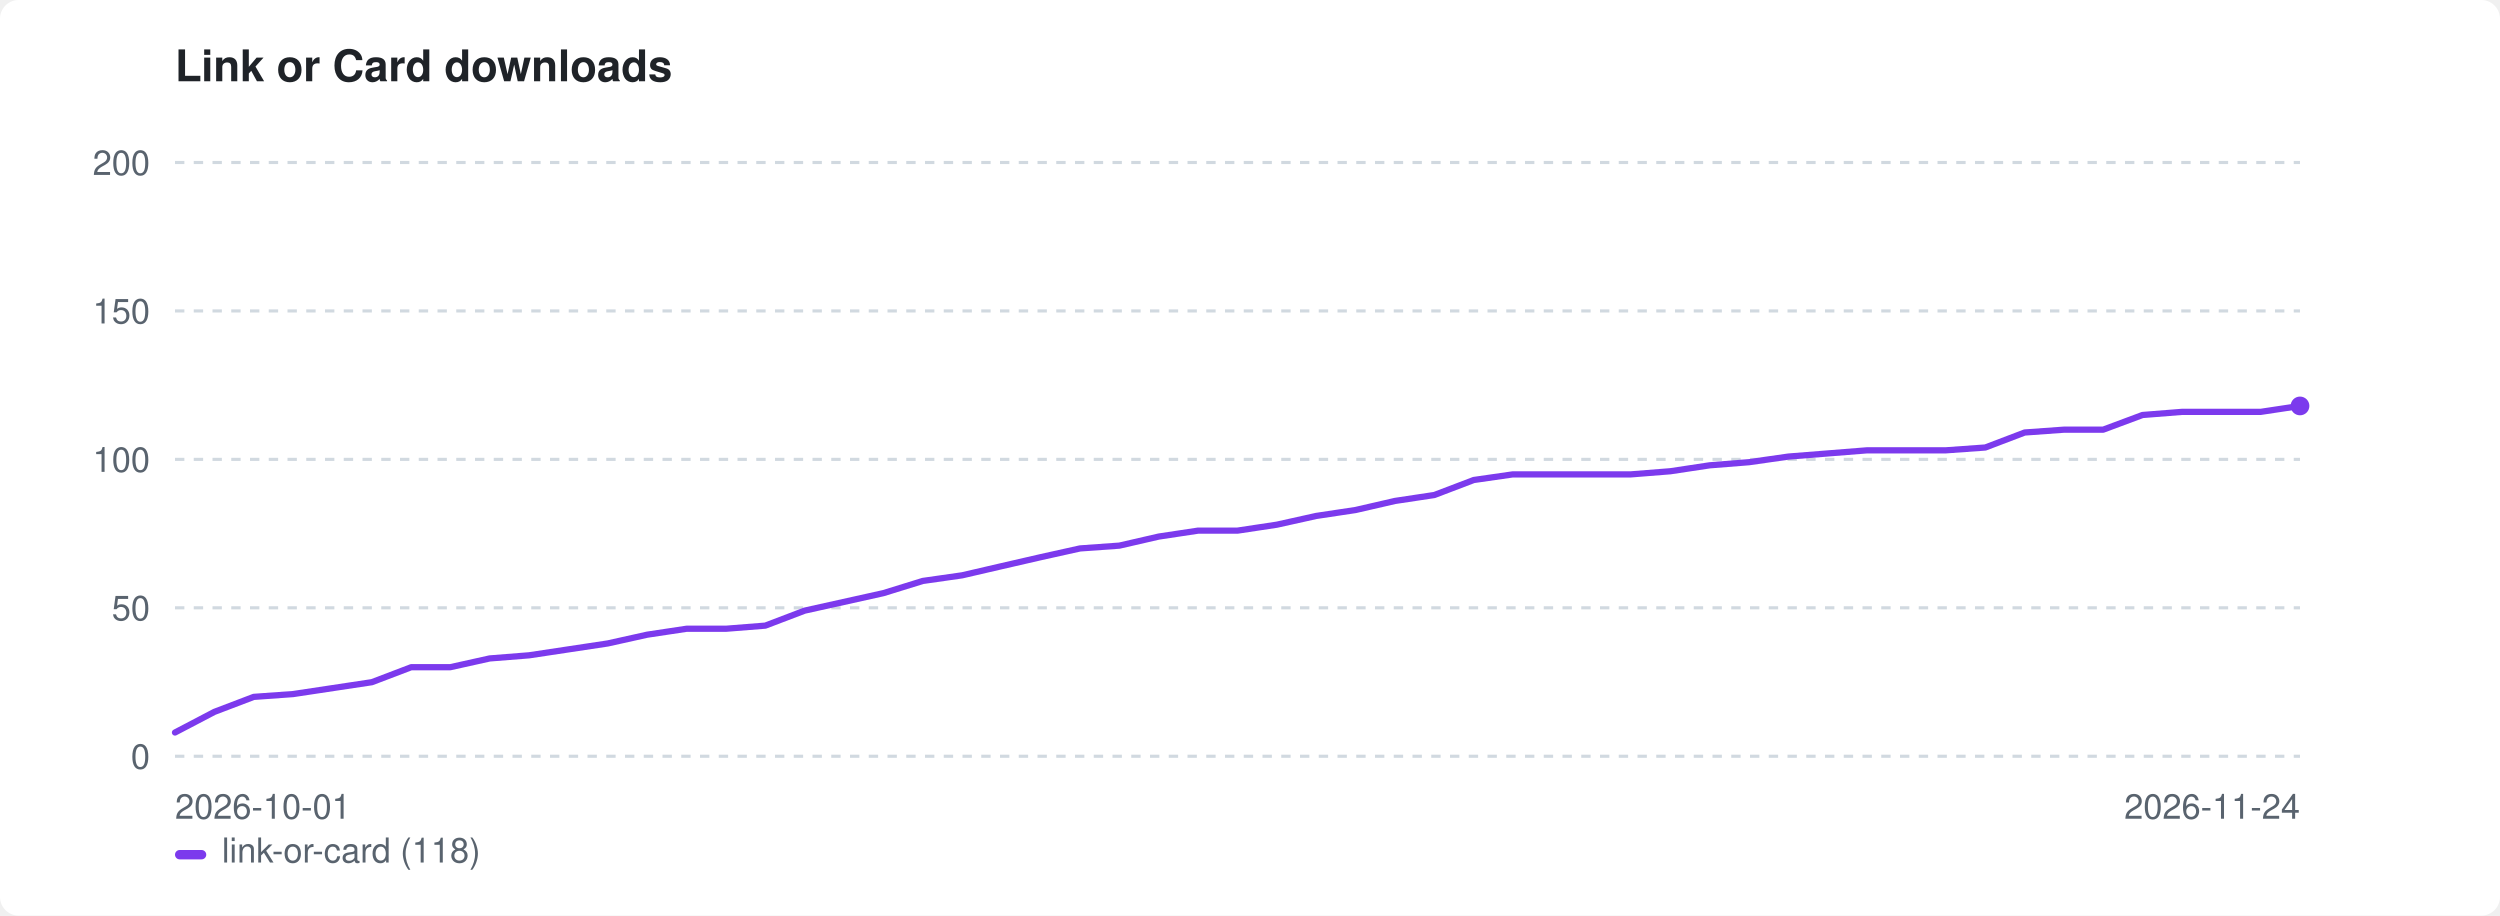
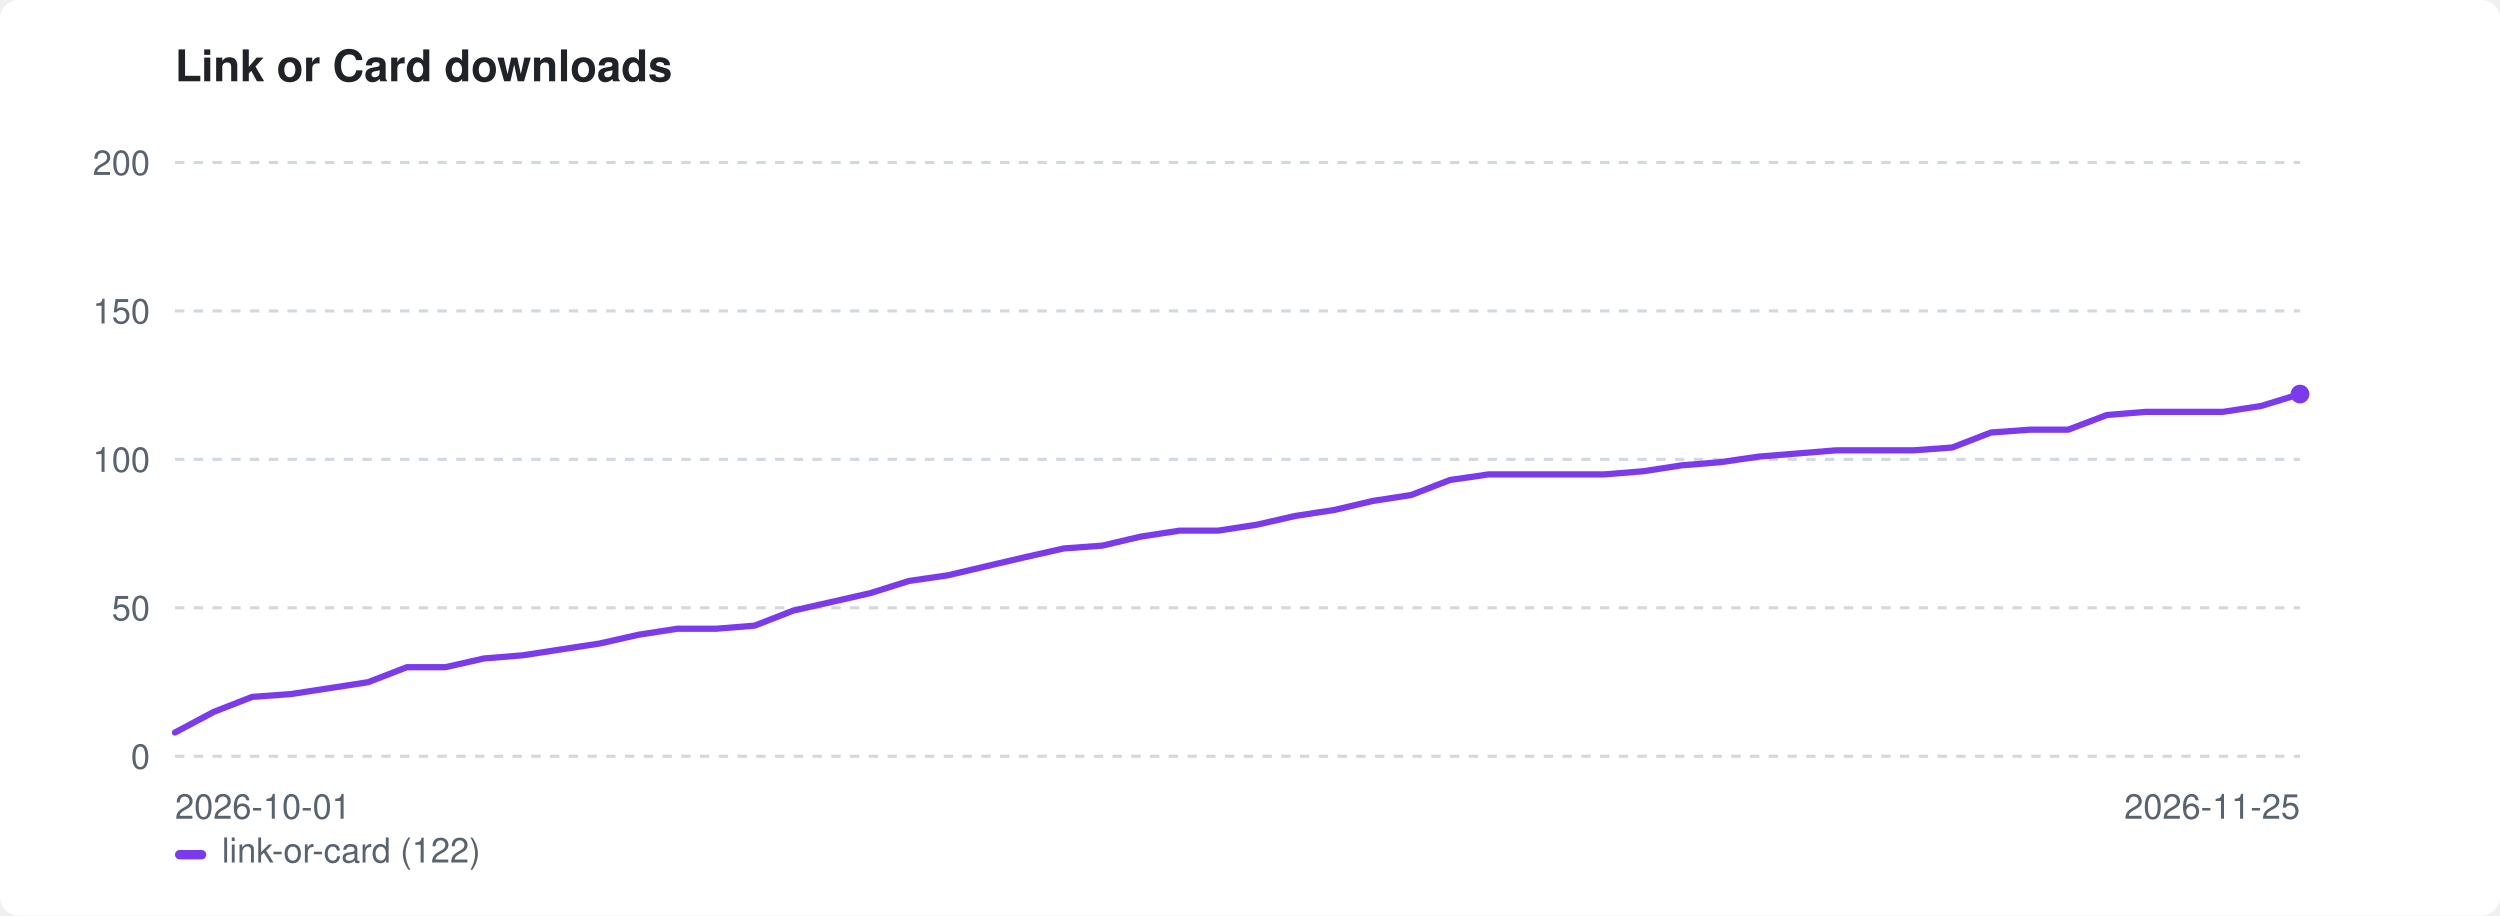
<svg xmlns="http://www.w3.org/2000/svg" width="800" height="293" viewBox="0 0 800 293" role="img" aria-label="Link or Card downloads">
  <style>:root{color-scheme:light dark}.bg{fill:#ffffff}.fg{fill:#1f2328}.mut{fill:#59636e}.grid{stroke:#d1d9e0}@media(prefers-color-scheme:dark){.bg{fill:#0d1117}.fg{fill:#e6edf3}.mut{fill:#9198a1}.grid{stroke:#30363d}}</style>
  <rect class="bg" width="800" height="293" rx="6" />
  <text class="fg" x="56" y="26" font-family="-apple-system,BlinkMacSystemFont,'Segoe UI',Helvetica,Arial,sans-serif" font-size="14" font-weight="600">Link or Card downloads</text>
  <line class="grid" x1="56" y1="242.0" x2="736" y2="242.0" stroke-width="1" stroke-dasharray="3 3" />
  <text class="mut" x="48" y="246.0" font-family="-apple-system,BlinkMacSystemFont,'Segoe UI',Helvetica,Arial,sans-serif" font-size="11" text-anchor="end">0</text>
  <line class="grid" x1="56" y1="194.5" x2="736" y2="194.5" stroke-width="1" stroke-dasharray="3 3" />
  <text class="mut" x="48" y="198.5" font-family="-apple-system,BlinkMacSystemFont,'Segoe UI',Helvetica,Arial,sans-serif" font-size="11" text-anchor="end">50</text>
  <line class="grid" x1="56" y1="147.0" x2="736" y2="147.0" stroke-width="1" stroke-dasharray="3 3" />
  <text class="mut" x="48" y="151.0" font-family="-apple-system,BlinkMacSystemFont,'Segoe UI',Helvetica,Arial,sans-serif" font-size="11" text-anchor="end">100</text>
  <line class="grid" x1="56" y1="99.5" x2="736" y2="99.5" stroke-width="1" stroke-dasharray="3 3" />
  <text class="mut" x="48" y="103.5" font-family="-apple-system,BlinkMacSystemFont,'Segoe UI',Helvetica,Arial,sans-serif" font-size="11" text-anchor="end">150</text>
  <line class="grid" x1="56" y1="52.0" x2="736" y2="52.0" stroke-width="1" stroke-dasharray="3 3" />
  <text class="mut" x="48" y="56.0" font-family="-apple-system,BlinkMacSystemFont,'Segoe UI',Helvetica,Arial,sans-serif" font-size="11" text-anchor="end">200</text>
  <text class="mut" x="56" y="262" font-family="-apple-system,BlinkMacSystemFont,'Segoe UI',Helvetica,Arial,sans-serif" font-size="11">2026-10-01</text>
-   <text class="mut" x="736" y="262" font-family="-apple-system,BlinkMacSystemFont,'Segoe UI',Helvetica,Arial,sans-serif" font-size="11" text-anchor="end">2026-11-24</text>
-   <path d="M56.0 234.4 L68.6 227.8 L81.2 223.0 L93.8 222.1 L106.4 220.2 L119.0 218.3 L131.6 213.5 L144.1 213.5 L156.7 210.7 L169.3 209.7 L181.9 207.8 L194.5 205.9 L207.1 203.1 L219.7 201.2 L232.3 201.2 L244.9 200.2 L257.5 195.4 L270.1 192.6 L282.7 189.8 L295.3 185.9 L307.9 184.1 L320.4 181.2 L333.0 178.3 L345.6 175.5 L358.2 174.6 L370.8 171.7 L383.4 169.8 L396.0 169.8 L408.6 167.9 L421.2 165.1 L433.8 163.2 L446.4 160.3 L459.0 158.4 L471.6 153.6 L484.1 151.8 L496.7 151.8 L509.3 151.8 L521.9 151.8 L534.5 150.8 L547.1 148.9 L559.7 147.9 L572.3 146.1 L584.9 145.1 L597.5 144.1 L610.1 144.1 L622.7 144.1 L635.3 143.2 L647.9 138.4 L660.4 137.5 L673.0 137.5 L685.6 132.8 L698.2 131.8 L710.8 131.8 L723.4 131.8 L736.0 129.9" fill="none" stroke="#7c3aed" stroke-width="2" stroke-linejoin="round" stroke-linecap="round" />
-   <circle cx="736.0" cy="129.9" r="3" fill="#7c3aed" />
+   <text class="mut" x="736" y="262" font-family="-apple-system,BlinkMacSystemFont,'Segoe UI',Helvetica,Arial,sans-serif" font-size="11" text-anchor="end">2026-11-25</text>
+   <path d="M56.0 234.4 L68.4 227.8 L80.7 223.0 L93.1 222.1 L105.5 220.2 L117.8 218.3 L130.2 213.5 L142.5 213.5 L154.9 210.7 L167.3 209.7 L179.6 207.8 L192.0 205.9 L204.4 203.1 L216.7 201.2 L229.1 201.2 L241.5 200.2 L253.8 195.4 L266.2 192.6 L278.5 189.8 L290.9 185.9 L303.3 184.1 L315.6 181.2 L328.0 178.3 L340.4 175.5 L352.7 174.6 L365.1 171.7 L377.5 169.8 L389.8 169.8 L402.2 167.9 L414.5 165.1 L426.9 163.2 L439.3 160.3 L451.6 158.4 L464.0 153.6 L476.4 151.8 L488.7 151.8 L501.1 151.8 L513.5 151.8 L525.8 150.8 L538.2 148.9 L550.5 147.9 L562.9 146.1 L575.3 145.1 L587.6 144.1 L600.0 144.1 L612.4 144.1 L624.7 143.2 L637.1 138.4 L649.5 137.5 L661.8 137.5 L674.2 132.8 L686.5 131.8 L698.9 131.8 L711.3 131.8 L723.6 129.9 L736.0 126.1" fill="none" stroke="#7c3aed" stroke-width="2" stroke-linejoin="round" stroke-linecap="round" />
+   <circle cx="736.0" cy="126.1" r="3" fill="#7c3aed" />
  <rect x="56" y="272" width="10" height="3" rx="1.5" fill="#7c3aed" />
-   <text class="mut" x="71" y="276" font-family="-apple-system,BlinkMacSystemFont,'Segoe UI',Helvetica,Arial,sans-serif" font-size="11">link-or-card (118)</text>
+   <text class="mut" x="71" y="276" font-family="-apple-system,BlinkMacSystemFont,'Segoe UI',Helvetica,Arial,sans-serif" font-size="11">link-or-card (122)</text>
</svg>
